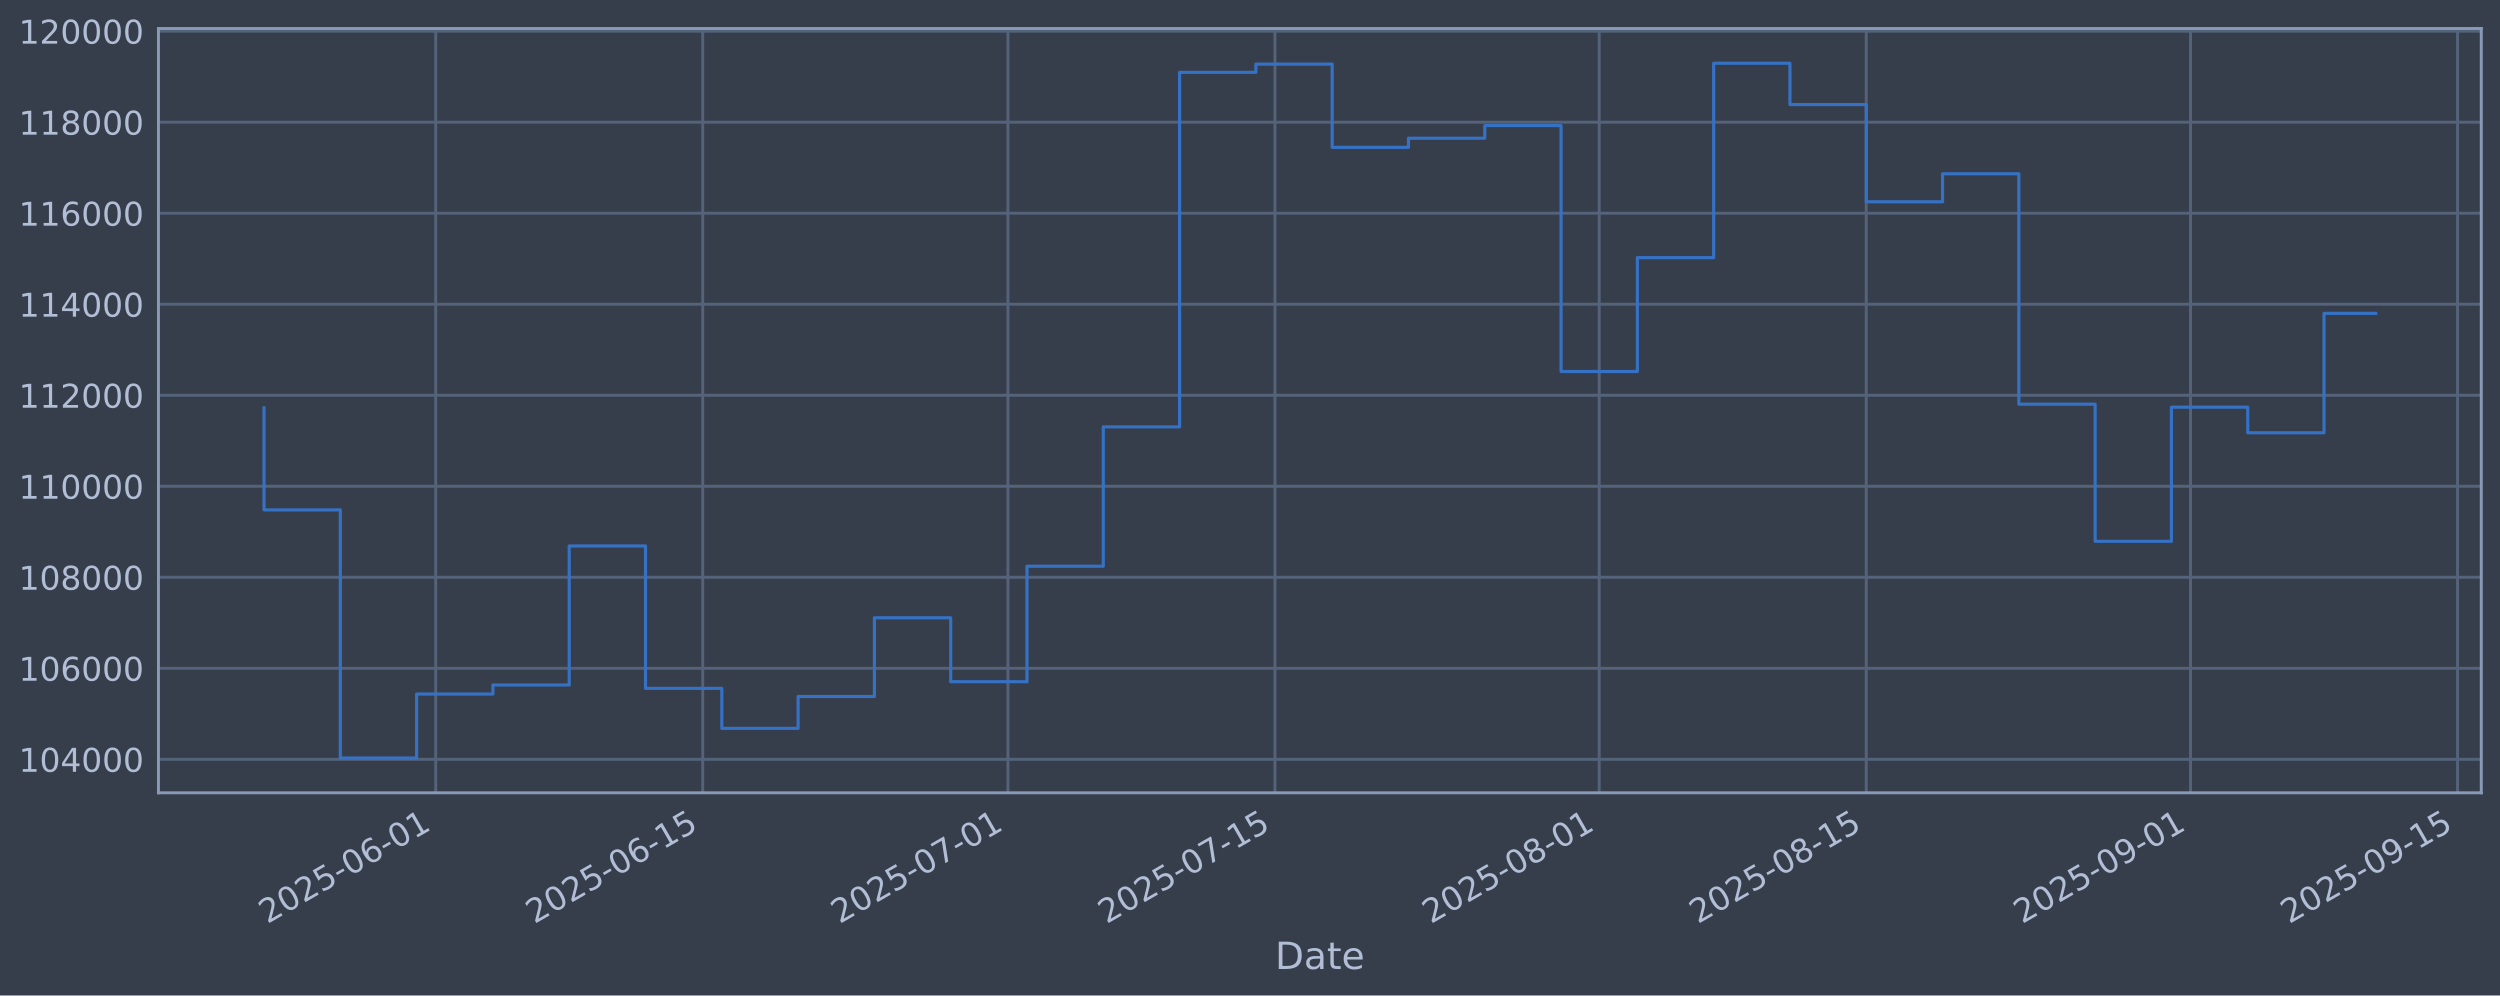
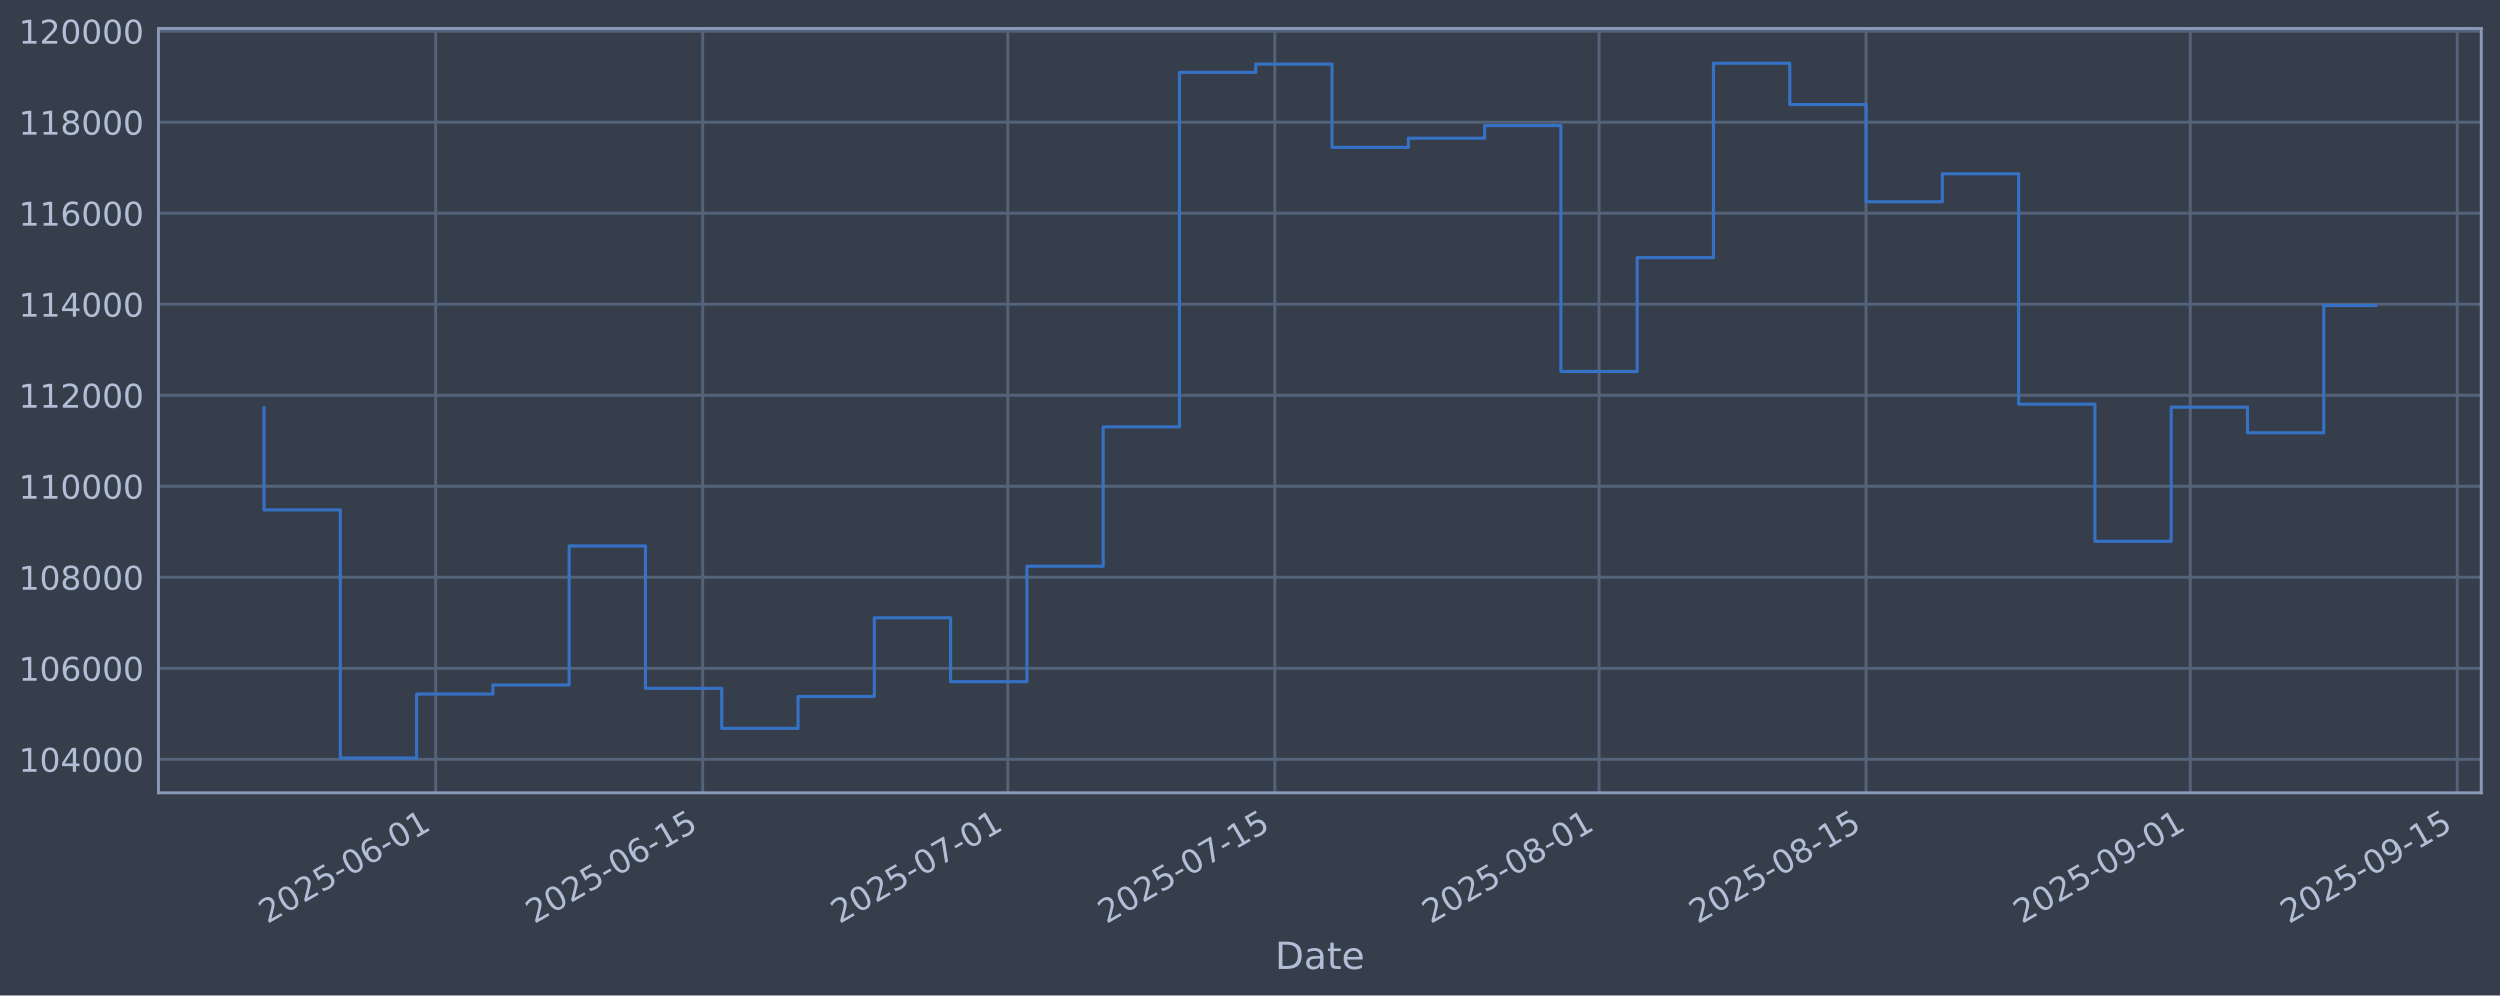
<svg xmlns="http://www.w3.org/2000/svg" xmlns:xlink="http://www.w3.org/1999/xlink" width="960.9pt" height="382.628pt" viewBox="0 0 960.9 382.628" version="1.1">
  <defs>
    <style type="text/css">*{stroke-linejoin: round; stroke-linecap: butt}</style>
  </defs>
  <g id="figure_1">
    <g id="patch_1">
      <path d="M 0 382.628  L 960.9 382.628  L 960.9 0  L 0 0  z " style="fill: #373e4b" />
    </g>
    <g id="axes_1">
      <g id="patch_2">
        <path d="M 60.901 304.718  L 953.701 304.718  L 953.701 10.958  L 60.901 10.958  z " style="fill: #373e4b" />
      </g>
      <g id="matplotlib.axis_1">
        <g id="xtick_1">
          <g id="line2d_1">
-             <path d="M 167.464 304.718  L 167.464 10.958  " clip-path="url(#pa22aeffa50)" style="fill: none; stroke: #546379; stroke-width: 1.12; stroke-linecap: square" />
+             <path d="M 167.456 304.718  L 167.456 10.958  " clip-path="url(#p096f9e6eb9)" style="fill: none; stroke: #546379; stroke-width: 1.12; stroke-linecap: square" />
          </g>
          <g id="line2d_2" />
          <g id="text_1">
-             <g style="fill: #b1bed6" transform="translate(102.7384 355.2226) rotate(-30) scale(0.126 -0.126)">
+             <g style="fill: #b1bed6" transform="translate(102.7303 355.2226) rotate(-30) scale(0.126 -0.126)">
              <defs>
                <path id="DejaVuSans-32" d="M 1228 531  L 3431 531  L 3431 0  L 469 0  L 469 531  Q 828 903 1448 1529  Q 2069 2156 2228 2338  Q 2531 2678 2651 2914  Q 2772 3150 2772 3378  Q 2772 3750 2511 3984  Q 2250 4219 1831 4219  Q 1534 4219 1204 4116  Q 875 4013 500 3803  L 500 4441  Q 881 4594 1212 4672  Q 1544 4750 1819 4750  Q 2544 4750 2975 4387  Q 3406 4025 3406 3419  Q 3406 3131 3298 2873  Q 3191 2616 2906 2266  Q 2828 2175 2409 1742  Q 1991 1309 1228 531  z " transform="scale(0.015625)" />
                <path id="DejaVuSans-30" d="M 2034 4250  Q 1547 4250 1301 3770  Q 1056 3291 1056 2328  Q 1056 1369 1301 889  Q 1547 409 2034 409  Q 2525 409 2770 889  Q 3016 1369 3016 2328  Q 3016 3291 2770 3770  Q 2525 4250 2034 4250  z M 2034 4750  Q 2819 4750 3233 4129  Q 3647 3509 3647 2328  Q 3647 1150 3233 529  Q 2819 -91 2034 -91  Q 1250 -91 836 529  Q 422 1150 422 2328  Q 422 3509 836 4129  Q 1250 4750 2034 4750  z " transform="scale(0.015625)" />
                <path id="DejaVuSans-35" d="M 691 4666  L 3169 4666  L 3169 4134  L 1269 4134  L 1269 2991  Q 1406 3038 1543 3061  Q 1681 3084 1819 3084  Q 2600 3084 3056 2656  Q 3513 2228 3513 1497  Q 3513 744 3044 326  Q 2575 -91 1722 -91  Q 1428 -91 1123 -41  Q 819 9 494 109  L 494 744  Q 775 591 1075 516  Q 1375 441 1709 441  Q 2250 441 2565 725  Q 2881 1009 2881 1497  Q 2881 1984 2565 2268  Q 2250 2553 1709 2553  Q 1456 2553 1204 2497  Q 953 2441 691 2322  L 691 4666  z " transform="scale(0.015625)" />
                <path id="DejaVuSans-2d" d="M 313 2009  L 1997 2009  L 1997 1497  L 313 1497  L 313 2009  z " transform="scale(0.015625)" />
                <path id="DejaVuSans-36" d="M 2113 2584  Q 1688 2584 1439 2293  Q 1191 2003 1191 1497  Q 1191 994 1439 701  Q 1688 409 2113 409  Q 2538 409 2786 701  Q 3034 994 3034 1497  Q 3034 2003 2786 2293  Q 2538 2584 2113 2584  z M 3366 4563  L 3366 3988  Q 3128 4100 2886 4159  Q 2644 4219 2406 4219  Q 1781 4219 1451 3797  Q 1122 3375 1075 2522  Q 1259 2794 1537 2939  Q 1816 3084 2150 3084  Q 2853 3084 3261 2657  Q 3669 2231 3669 1497  Q 3669 778 3244 343  Q 2819 -91 2113 -91  Q 1303 -91 875 529  Q 447 1150 447 2328  Q 447 3434 972 4092  Q 1497 4750 2381 4750  Q 2619 4750 2861 4703  Q 3103 4656 3366 4563  z " transform="scale(0.015625)" />
                <path id="DejaVuSans-31" d="M 794 531  L 1825 531  L 1825 4091  L 703 3866  L 703 4441  L 1819 4666  L 2450 4666  L 2450 531  L 3481 531  L 3481 0  L 794 0  L 794 531  z " transform="scale(0.015625)" />
              </defs>
              <use xlink:href="#DejaVuSans-32" />
              <use xlink:href="#DejaVuSans-30" transform="translate(63.62305 0)" />
              <use xlink:href="#DejaVuSans-32" transform="translate(127.2461 0)" />
              <use xlink:href="#DejaVuSans-35" transform="translate(190.8691 0)" />
              <use xlink:href="#DejaVuSans-2d" transform="translate(254.4922 0)" />
              <use xlink:href="#DejaVuSans-30" transform="translate(290.5762 0)" />
              <use xlink:href="#DejaVuSans-36" transform="translate(354.1992 0)" />
              <use xlink:href="#DejaVuSans-2d" transform="translate(417.8223 0)" />
              <use xlink:href="#DejaVuSans-30" transform="translate(453.9062 0)" />
              <use xlink:href="#DejaVuSans-31" transform="translate(517.5293 0)" />
            </g>
          </g>
        </g>
        <g id="xtick_2">
          <g id="line2d_3">
-             <path d="M 270.102 304.718  L 270.102 10.958  " clip-path="url(#pa22aeffa50)" style="fill: none; stroke: #546379; stroke-width: 1.12; stroke-linecap: square" />
+             <path d="M 270.081 304.718  L 270.081 10.958  " clip-path="url(#p096f9e6eb9)" style="fill: none; stroke: #546379; stroke-width: 1.12; stroke-linecap: square" />
          </g>
          <g id="line2d_4" />
          <g id="text_2">
-             <g style="fill: #b1bed6" transform="translate(205.3765 355.2226) rotate(-30) scale(0.126 -0.126)">
+             <g style="fill: #b1bed6" transform="translate(205.3558 355.2226) rotate(-30) scale(0.126 -0.126)">
              <use xlink:href="#DejaVuSans-32" />
              <use xlink:href="#DejaVuSans-30" transform="translate(63.62305 0)" />
              <use xlink:href="#DejaVuSans-32" transform="translate(127.2461 0)" />
              <use xlink:href="#DejaVuSans-35" transform="translate(190.8691 0)" />
              <use xlink:href="#DejaVuSans-2d" transform="translate(254.4922 0)" />
              <use xlink:href="#DejaVuSans-30" transform="translate(290.5762 0)" />
              <use xlink:href="#DejaVuSans-36" transform="translate(354.1992 0)" />
              <use xlink:href="#DejaVuSans-2d" transform="translate(417.8223 0)" />
              <use xlink:href="#DejaVuSans-31" transform="translate(453.9062 0)" />
              <use xlink:href="#DejaVuSans-35" transform="translate(517.5293 0)" />
            </g>
          </g>
        </g>
        <g id="xtick_3">
          <g id="line2d_5">
-             <path d="M 387.403 304.718  L 387.403 10.958  " clip-path="url(#pa22aeffa50)" style="fill: none; stroke: #546379; stroke-width: 1.12; stroke-linecap: square" />
+             <path d="M 387.368 304.718  L 387.368 10.958  " clip-path="url(#p096f9e6eb9)" style="fill: none; stroke: #546379; stroke-width: 1.12; stroke-linecap: square" />
          </g>
          <g id="line2d_6" />
          <g id="text_3">
-             <g style="fill: #b1bed6" transform="translate(322.6772 355.2226) rotate(-30) scale(0.126 -0.126)">
+             <g style="fill: #b1bed6" transform="translate(322.642 355.2226) rotate(-30) scale(0.126 -0.126)">
              <defs>
                <path id="DejaVuSans-37" d="M 525 4666  L 3525 4666  L 3525 4397  L 1831 0  L 1172 0  L 2766 4134  L 525 4134  L 525 4666  z " transform="scale(0.015625)" />
              </defs>
              <use xlink:href="#DejaVuSans-32" />
              <use xlink:href="#DejaVuSans-30" transform="translate(63.62305 0)" />
              <use xlink:href="#DejaVuSans-32" transform="translate(127.2461 0)" />
              <use xlink:href="#DejaVuSans-35" transform="translate(190.8691 0)" />
              <use xlink:href="#DejaVuSans-2d" transform="translate(254.4922 0)" />
              <use xlink:href="#DejaVuSans-30" transform="translate(290.5762 0)" />
              <use xlink:href="#DejaVuSans-37" transform="translate(354.1992 0)" />
              <use xlink:href="#DejaVuSans-2d" transform="translate(417.8223 0)" />
              <use xlink:href="#DejaVuSans-30" transform="translate(453.9062 0)" />
              <use xlink:href="#DejaVuSans-31" transform="translate(517.5293 0)" />
            </g>
          </g>
        </g>
        <g id="xtick_4">
          <g id="line2d_7">
-             <path d="M 490.041 304.718  L 490.041 10.958  " clip-path="url(#pa22aeffa50)" style="fill: none; stroke: #546379; stroke-width: 1.12; stroke-linecap: square" />
+             <path d="M 489.993 304.718  L 489.993 10.958  " clip-path="url(#p096f9e6eb9)" style="fill: none; stroke: #546379; stroke-width: 1.12; stroke-linecap: square" />
          </g>
          <g id="line2d_8" />
          <g id="text_4">
-             <g style="fill: #b1bed6" transform="translate(425.3153 355.2226) rotate(-30) scale(0.126 -0.126)">
+             <g style="fill: #b1bed6" transform="translate(425.2675 355.2226) rotate(-30) scale(0.126 -0.126)">
              <use xlink:href="#DejaVuSans-32" />
              <use xlink:href="#DejaVuSans-30" transform="translate(63.62305 0)" />
              <use xlink:href="#DejaVuSans-32" transform="translate(127.2461 0)" />
              <use xlink:href="#DejaVuSans-35" transform="translate(190.8691 0)" />
              <use xlink:href="#DejaVuSans-2d" transform="translate(254.4922 0)" />
              <use xlink:href="#DejaVuSans-30" transform="translate(290.5762 0)" />
              <use xlink:href="#DejaVuSans-37" transform="translate(354.1992 0)" />
              <use xlink:href="#DejaVuSans-2d" transform="translate(417.8223 0)" />
              <use xlink:href="#DejaVuSans-31" transform="translate(453.9062 0)" />
              <use xlink:href="#DejaVuSans-35" transform="translate(517.5293 0)" />
            </g>
          </g>
        </g>
        <g id="xtick_5">
          <g id="line2d_9">
-             <path d="M 614.673 304.718  L 614.673 10.958  " clip-path="url(#pa22aeffa50)" style="fill: none; stroke: #546379; stroke-width: 1.12; stroke-linecap: square" />
+             <path d="M 614.61 304.718  L 614.61 10.958  " clip-path="url(#p096f9e6eb9)" style="fill: none; stroke: #546379; stroke-width: 1.12; stroke-linecap: square" />
          </g>
          <g id="line2d_10" />
          <g id="text_5">
-             <g style="fill: #b1bed6" transform="translate(549.9473 355.2226) rotate(-30) scale(0.126 -0.126)">
+             <g style="fill: #b1bed6" transform="translate(549.8841 355.2226) rotate(-30) scale(0.126 -0.126)">
              <defs>
                <path id="DejaVuSans-38" d="M 2034 2216  Q 1584 2216 1326 1975  Q 1069 1734 1069 1313  Q 1069 891 1326 650  Q 1584 409 2034 409  Q 2484 409 2743 651  Q 3003 894 3003 1313  Q 3003 1734 2745 1975  Q 2488 2216 2034 2216  z M 1403 2484  Q 997 2584 770 2862  Q 544 3141 544 3541  Q 544 4100 942 4425  Q 1341 4750 2034 4750  Q 2731 4750 3128 4425  Q 3525 4100 3525 3541  Q 3525 3141 3298 2862  Q 3072 2584 2669 2484  Q 3125 2378 3379 2068  Q 3634 1759 3634 1313  Q 3634 634 3220 271  Q 2806 -91 2034 -91  Q 1263 -91 848 271  Q 434 634 434 1313  Q 434 1759 690 2068  Q 947 2378 1403 2484  z M 1172 3481  Q 1172 3119 1398 2916  Q 1625 2713 2034 2713  Q 2441 2713 2670 2916  Q 2900 3119 2900 3481  Q 2900 3844 2670 4047  Q 2441 4250 2034 4250  Q 1625 4250 1398 4047  Q 1172 3844 1172 3481  z " transform="scale(0.015625)" />
              </defs>
              <use xlink:href="#DejaVuSans-32" />
              <use xlink:href="#DejaVuSans-30" transform="translate(63.62305 0)" />
              <use xlink:href="#DejaVuSans-32" transform="translate(127.2461 0)" />
              <use xlink:href="#DejaVuSans-35" transform="translate(190.8691 0)" />
              <use xlink:href="#DejaVuSans-2d" transform="translate(254.4922 0)" />
              <use xlink:href="#DejaVuSans-30" transform="translate(290.5762 0)" />
              <use xlink:href="#DejaVuSans-38" transform="translate(354.1992 0)" />
              <use xlink:href="#DejaVuSans-2d" transform="translate(417.8223 0)" />
              <use xlink:href="#DejaVuSans-30" transform="translate(453.9062 0)" />
              <use xlink:href="#DejaVuSans-31" transform="translate(517.5293 0)" />
            </g>
          </g>
        </g>
        <g id="xtick_6">
          <g id="line2d_11">
-             <path d="M 717.311 304.718  L 717.311 10.958  " clip-path="url(#pa22aeffa50)" style="fill: none; stroke: #546379; stroke-width: 1.12; stroke-linecap: square" />
+             <path d="M 717.235 304.718  L 717.235 10.958  " clip-path="url(#p096f9e6eb9)" style="fill: none; stroke: #546379; stroke-width: 1.12; stroke-linecap: square" />
          </g>
          <g id="line2d_12" />
          <g id="text_6">
-             <g style="fill: #b1bed6" transform="translate(652.5854 355.2226) rotate(-30) scale(0.126 -0.126)">
+             <g style="fill: #b1bed6" transform="translate(652.5096 355.2226) rotate(-30) scale(0.126 -0.126)">
              <use xlink:href="#DejaVuSans-32" />
              <use xlink:href="#DejaVuSans-30" transform="translate(63.62305 0)" />
              <use xlink:href="#DejaVuSans-32" transform="translate(127.2461 0)" />
              <use xlink:href="#DejaVuSans-35" transform="translate(190.8691 0)" />
              <use xlink:href="#DejaVuSans-2d" transform="translate(254.4922 0)" />
              <use xlink:href="#DejaVuSans-30" transform="translate(290.5762 0)" />
              <use xlink:href="#DejaVuSans-38" transform="translate(354.1992 0)" />
              <use xlink:href="#DejaVuSans-2d" transform="translate(417.8223 0)" />
              <use xlink:href="#DejaVuSans-31" transform="translate(453.9062 0)" />
              <use xlink:href="#DejaVuSans-35" transform="translate(517.5293 0)" />
            </g>
          </g>
        </g>
        <g id="xtick_7">
          <g id="line2d_13">
-             <path d="M 841.943 304.718  L 841.943 10.958  " clip-path="url(#pa22aeffa50)" style="fill: none; stroke: #546379; stroke-width: 1.12; stroke-linecap: square" />
+             <path d="M 841.852 304.718  L 841.852 10.958  " clip-path="url(#p096f9e6eb9)" style="fill: none; stroke: #546379; stroke-width: 1.12; stroke-linecap: square" />
          </g>
          <g id="line2d_14" />
          <g id="text_7">
-             <g style="fill: #b1bed6" transform="translate(777.2173 355.2226) rotate(-30) scale(0.126 -0.126)">
+             <g style="fill: #b1bed6" transform="translate(777.1262 355.2226) rotate(-30) scale(0.126 -0.126)">
              <defs>
                <path id="DejaVuSans-39" d="M 703 97  L 703 672  Q 941 559 1184 500  Q 1428 441 1663 441  Q 2288 441 2617 861  Q 2947 1281 2994 2138  Q 2813 1869 2534 1725  Q 2256 1581 1919 1581  Q 1219 1581 811 2004  Q 403 2428 403 3163  Q 403 3881 828 4315  Q 1253 4750 1959 4750  Q 2769 4750 3195 4129  Q 3622 3509 3622 2328  Q 3622 1225 3098 567  Q 2575 -91 1691 -91  Q 1453 -91 1209 -44  Q 966 3 703 97  z M 1959 2075  Q 2384 2075 2632 2365  Q 2881 2656 2881 3163  Q 2881 3666 2632 3958  Q 2384 4250 1959 4250  Q 1534 4250 1286 3958  Q 1038 3666 1038 3163  Q 1038 2656 1286 2365  Q 1534 2075 1959 2075  z " transform="scale(0.015625)" />
              </defs>
              <use xlink:href="#DejaVuSans-32" />
              <use xlink:href="#DejaVuSans-30" transform="translate(63.62305 0)" />
              <use xlink:href="#DejaVuSans-32" transform="translate(127.2461 0)" />
              <use xlink:href="#DejaVuSans-35" transform="translate(190.8691 0)" />
              <use xlink:href="#DejaVuSans-2d" transform="translate(254.4922 0)" />
              <use xlink:href="#DejaVuSans-30" transform="translate(290.5762 0)" />
              <use xlink:href="#DejaVuSans-39" transform="translate(354.1992 0)" />
              <use xlink:href="#DejaVuSans-2d" transform="translate(417.8223 0)" />
              <use xlink:href="#DejaVuSans-30" transform="translate(453.9062 0)" />
              <use xlink:href="#DejaVuSans-31" transform="translate(517.5293 0)" />
            </g>
          </g>
        </g>
        <g id="xtick_8">
          <g id="line2d_15">
-             <path d="M 944.581 304.718  L 944.581 10.958  " clip-path="url(#pa22aeffa50)" style="fill: none; stroke: #546379; stroke-width: 1.12; stroke-linecap: square" />
+             <path d="M 944.477 304.718  L 944.477 10.958  " clip-path="url(#p096f9e6eb9)" style="fill: none; stroke: #546379; stroke-width: 1.12; stroke-linecap: square" />
          </g>
          <g id="line2d_16" />
          <g id="text_8">
-             <g style="fill: #b1bed6" transform="translate(879.8554 355.2226) rotate(-30) scale(0.126 -0.126)">
+             <g style="fill: #b1bed6" transform="translate(879.7517 355.2226) rotate(-30) scale(0.126 -0.126)">
              <use xlink:href="#DejaVuSans-32" />
              <use xlink:href="#DejaVuSans-30" transform="translate(63.62305 0)" />
              <use xlink:href="#DejaVuSans-32" transform="translate(127.2461 0)" />
              <use xlink:href="#DejaVuSans-35" transform="translate(190.8691 0)" />
              <use xlink:href="#DejaVuSans-2d" transform="translate(254.4922 0)" />
              <use xlink:href="#DejaVuSans-30" transform="translate(290.5762 0)" />
              <use xlink:href="#DejaVuSans-39" transform="translate(354.1992 0)" />
              <use xlink:href="#DejaVuSans-2d" transform="translate(417.8223 0)" />
              <use xlink:href="#DejaVuSans-31" transform="translate(453.9062 0)" />
              <use xlink:href="#DejaVuSans-35" transform="translate(517.5293 0)" />
            </g>
          </g>
        </g>
        <g id="text_9">
          <g style="fill: #b1bed6" transform="translate(490.0914 372.4337) scale(0.144 -0.144)">
            <defs>
              <path id="DejaVuSans-44" d="M 1259 4147  L 1259 519  L 2022 519  Q 2988 519 3436 956  Q 3884 1394 3884 2338  Q 3884 3275 3436 3711  Q 2988 4147 2022 4147  L 1259 4147  z M 628 4666  L 1925 4666  Q 3281 4666 3915 4102  Q 4550 3538 4550 2338  Q 4550 1131 3912 565  Q 3275 0 1925 0  L 628 0  L 628 4666  z " transform="scale(0.015625)" />
              <path id="DejaVuSans-61" d="M 2194 1759  Q 1497 1759 1228 1600  Q 959 1441 959 1056  Q 959 750 1161 570  Q 1363 391 1709 391  Q 2188 391 2477 730  Q 2766 1069 2766 1631  L 2766 1759  L 2194 1759  z M 3341 1997  L 3341 0  L 2766 0  L 2766 531  Q 2569 213 2275 61  Q 1981 -91 1556 -91  Q 1019 -91 701 211  Q 384 513 384 1019  Q 384 1609 779 1909  Q 1175 2209 1959 2209  L 2766 2209  L 2766 2266  Q 2766 2663 2505 2880  Q 2244 3097 1772 3097  Q 1472 3097 1187 3025  Q 903 2953 641 2809  L 641 3341  Q 956 3463 1253 3523  Q 1550 3584 1831 3584  Q 2591 3584 2966 3190  Q 3341 2797 3341 1997  z " transform="scale(0.015625)" />
              <path id="DejaVuSans-74" d="M 1172 4494  L 1172 3500  L 2356 3500  L 2356 3053  L 1172 3053  L 1172 1153  Q 1172 725 1289 603  Q 1406 481 1766 481  L 2356 481  L 2356 0  L 1766 0  Q 1100 0 847 248  Q 594 497 594 1153  L 594 3053  L 172 3053  L 172 3500  L 594 3500  L 594 4494  L 1172 4494  z " transform="scale(0.015625)" />
              <path id="DejaVuSans-65" d="M 3597 1894  L 3597 1613  L 953 1613  Q 991 1019 1311 708  Q 1631 397 2203 397  Q 2534 397 2845 478  Q 3156 559 3463 722  L 3463 178  Q 3153 47 2828 -22  Q 2503 -91 2169 -91  Q 1331 -91 842 396  Q 353 884 353 1716  Q 353 2575 817 3079  Q 1281 3584 2069 3584  Q 2775 3584 3186 3129  Q 3597 2675 3597 1894  z M 3022 2063  Q 3016 2534 2758 2815  Q 2500 3097 2075 3097  Q 1594 3097 1305 2825  Q 1016 2553 972 2059  L 3022 2063  z " transform="scale(0.015625)" />
            </defs>
            <use xlink:href="#DejaVuSans-44" />
            <use xlink:href="#DejaVuSans-61" transform="translate(77.00195 0)" />
            <use xlink:href="#DejaVuSans-74" transform="translate(138.2812 0)" />
            <use xlink:href="#DejaVuSans-65" transform="translate(177.4902 0)" />
          </g>
        </g>
      </g>
      <g id="matplotlib.axis_2">
        <g id="ytick_1">
          <g id="line2d_17">
-             <path d="M 60.901 291.85  L 953.701 291.85  " clip-path="url(#pa22aeffa50)" style="fill: none; stroke: #546379; stroke-width: 1.12; stroke-linecap: square" />
+             <path d="M 60.901 291.85  L 953.701 291.85  " clip-path="url(#p096f9e6eb9)" style="fill: none; stroke: #546379; stroke-width: 1.12; stroke-linecap: square" />
          </g>
          <g id="line2d_18" />
          <g id="text_10">
            <g style="fill: #b1bed6" transform="translate(7.2 296.6367) scale(0.126 -0.126)">
              <defs>
                <path id="DejaVuSans-34" d="M 2419 4116  L 825 1625  L 2419 1625  L 2419 4116  z M 2253 4666  L 3047 4666  L 3047 1625  L 3713 1625  L 3713 1100  L 3047 1100  L 3047 0  L 2419 0  L 2419 1100  L 313 1100  L 313 1709  L 2253 4666  z " transform="scale(0.015625)" />
              </defs>
              <use xlink:href="#DejaVuSans-31" />
              <use xlink:href="#DejaVuSans-30" transform="translate(63.62305 0)" />
              <use xlink:href="#DejaVuSans-34" transform="translate(127.2461 0)" />
              <use xlink:href="#DejaVuSans-30" transform="translate(190.8691 0)" />
              <use xlink:href="#DejaVuSans-30" transform="translate(254.4922 0)" />
              <use xlink:href="#DejaVuSans-30" transform="translate(318.1152 0)" />
            </g>
          </g>
        </g>
        <g id="ytick_2">
          <g id="line2d_19">
-             <path d="M 60.901 256.867  L 953.701 256.867  " clip-path="url(#pa22aeffa50)" style="fill: none; stroke: #546379; stroke-width: 1.12; stroke-linecap: square" />
+             <path d="M 60.901 256.867  L 953.701 256.867  " clip-path="url(#p096f9e6eb9)" style="fill: none; stroke: #546379; stroke-width: 1.12; stroke-linecap: square" />
          </g>
          <g id="line2d_20" />
          <g id="text_11">
            <g style="fill: #b1bed6" transform="translate(7.2 261.6538) scale(0.126 -0.126)">
              <use xlink:href="#DejaVuSans-31" />
              <use xlink:href="#DejaVuSans-30" transform="translate(63.62305 0)" />
              <use xlink:href="#DejaVuSans-36" transform="translate(127.2461 0)" />
              <use xlink:href="#DejaVuSans-30" transform="translate(190.8691 0)" />
              <use xlink:href="#DejaVuSans-30" transform="translate(254.4922 0)" />
              <use xlink:href="#DejaVuSans-30" transform="translate(318.1152 0)" />
            </g>
          </g>
        </g>
        <g id="ytick_3">
          <g id="line2d_21">
-             <path d="M 60.901 221.884  L 953.701 221.884  " clip-path="url(#pa22aeffa50)" style="fill: none; stroke: #546379; stroke-width: 1.12; stroke-linecap: square" />
+             <path d="M 60.901 221.884  L 953.701 221.884  " clip-path="url(#p096f9e6eb9)" style="fill: none; stroke: #546379; stroke-width: 1.12; stroke-linecap: square" />
          </g>
          <g id="line2d_22" />
          <g id="text_12">
            <g style="fill: #b1bed6" transform="translate(7.2 226.671) scale(0.126 -0.126)">
              <use xlink:href="#DejaVuSans-31" />
              <use xlink:href="#DejaVuSans-30" transform="translate(63.62305 0)" />
              <use xlink:href="#DejaVuSans-38" transform="translate(127.2461 0)" />
              <use xlink:href="#DejaVuSans-30" transform="translate(190.8691 0)" />
              <use xlink:href="#DejaVuSans-30" transform="translate(254.4922 0)" />
              <use xlink:href="#DejaVuSans-30" transform="translate(318.1152 0)" />
            </g>
          </g>
        </g>
        <g id="ytick_4">
          <g id="line2d_23">
-             <path d="M 60.901 186.901  L 953.701 186.901  " clip-path="url(#pa22aeffa50)" style="fill: none; stroke: #546379; stroke-width: 1.12; stroke-linecap: square" />
+             <path d="M 60.901 186.901  L 953.701 186.901  " clip-path="url(#p096f9e6eb9)" style="fill: none; stroke: #546379; stroke-width: 1.12; stroke-linecap: square" />
          </g>
          <g id="line2d_24" />
          <g id="text_13">
            <g style="fill: #b1bed6" transform="translate(7.2 191.6882) scale(0.126 -0.126)">
              <use xlink:href="#DejaVuSans-31" />
              <use xlink:href="#DejaVuSans-31" transform="translate(63.62305 0)" />
              <use xlink:href="#DejaVuSans-30" transform="translate(127.2461 0)" />
              <use xlink:href="#DejaVuSans-30" transform="translate(190.8691 0)" />
              <use xlink:href="#DejaVuSans-30" transform="translate(254.4922 0)" />
              <use xlink:href="#DejaVuSans-30" transform="translate(318.1152 0)" />
            </g>
          </g>
        </g>
        <g id="ytick_5">
          <g id="line2d_25">
-             <path d="M 60.901 151.918  L 953.701 151.918  " clip-path="url(#pa22aeffa50)" style="fill: none; stroke: #546379; stroke-width: 1.12; stroke-linecap: square" />
+             <path d="M 60.901 151.918  L 953.701 151.918  " clip-path="url(#p096f9e6eb9)" style="fill: none; stroke: #546379; stroke-width: 1.12; stroke-linecap: square" />
          </g>
          <g id="line2d_26" />
          <g id="text_14">
            <g style="fill: #b1bed6" transform="translate(7.2 156.7053) scale(0.126 -0.126)">
              <use xlink:href="#DejaVuSans-31" />
              <use xlink:href="#DejaVuSans-31" transform="translate(63.62305 0)" />
              <use xlink:href="#DejaVuSans-32" transform="translate(127.2461 0)" />
              <use xlink:href="#DejaVuSans-30" transform="translate(190.8691 0)" />
              <use xlink:href="#DejaVuSans-30" transform="translate(254.4922 0)" />
              <use xlink:href="#DejaVuSans-30" transform="translate(318.1152 0)" />
            </g>
          </g>
        </g>
        <g id="ytick_6">
          <g id="line2d_27">
-             <path d="M 60.901 116.936  L 953.701 116.936  " clip-path="url(#pa22aeffa50)" style="fill: none; stroke: #546379; stroke-width: 1.12; stroke-linecap: square" />
+             <path d="M 60.901 116.936  L 953.701 116.936  " clip-path="url(#p096f9e6eb9)" style="fill: none; stroke: #546379; stroke-width: 1.12; stroke-linecap: square" />
          </g>
          <g id="line2d_28" />
          <g id="text_15">
            <g style="fill: #b1bed6" transform="translate(7.2 121.7225) scale(0.126 -0.126)">
              <use xlink:href="#DejaVuSans-31" />
              <use xlink:href="#DejaVuSans-31" transform="translate(63.62305 0)" />
              <use xlink:href="#DejaVuSans-34" transform="translate(127.2461 0)" />
              <use xlink:href="#DejaVuSans-30" transform="translate(190.8691 0)" />
              <use xlink:href="#DejaVuSans-30" transform="translate(254.4922 0)" />
              <use xlink:href="#DejaVuSans-30" transform="translate(318.1152 0)" />
            </g>
          </g>
        </g>
        <g id="ytick_7">
          <g id="line2d_29">
-             <path d="M 60.901 81.953  L 953.701 81.953  " clip-path="url(#pa22aeffa50)" style="fill: none; stroke: #546379; stroke-width: 1.12; stroke-linecap: square" />
+             <path d="M 60.901 81.953  L 953.701 81.953  " clip-path="url(#p096f9e6eb9)" style="fill: none; stroke: #546379; stroke-width: 1.12; stroke-linecap: square" />
          </g>
          <g id="line2d_30" />
          <g id="text_16">
            <g style="fill: #b1bed6" transform="translate(7.2 86.73969) scale(0.126 -0.126)">
              <use xlink:href="#DejaVuSans-31" />
              <use xlink:href="#DejaVuSans-31" transform="translate(63.62305 0)" />
              <use xlink:href="#DejaVuSans-36" transform="translate(127.2461 0)" />
              <use xlink:href="#DejaVuSans-30" transform="translate(190.8691 0)" />
              <use xlink:href="#DejaVuSans-30" transform="translate(254.4922 0)" />
              <use xlink:href="#DejaVuSans-30" transform="translate(318.1152 0)" />
            </g>
          </g>
        </g>
        <g id="ytick_8">
          <g id="line2d_31">
-             <path d="M 60.901 46.97  L 953.701 46.97  " clip-path="url(#pa22aeffa50)" style="fill: none; stroke: #546379; stroke-width: 1.12; stroke-linecap: square" />
+             <path d="M 60.901 46.97  L 953.701 46.97  " clip-path="url(#p096f9e6eb9)" style="fill: none; stroke: #546379; stroke-width: 1.12; stroke-linecap: square" />
          </g>
          <g id="line2d_32" />
          <g id="text_17">
            <g style="fill: #b1bed6" transform="translate(7.2 51.75686) scale(0.126 -0.126)">
              <use xlink:href="#DejaVuSans-31" />
              <use xlink:href="#DejaVuSans-31" transform="translate(63.62305 0)" />
              <use xlink:href="#DejaVuSans-38" transform="translate(127.2461 0)" />
              <use xlink:href="#DejaVuSans-30" transform="translate(190.8691 0)" />
              <use xlink:href="#DejaVuSans-30" transform="translate(254.4922 0)" />
              <use xlink:href="#DejaVuSans-30" transform="translate(318.1152 0)" />
            </g>
          </g>
        </g>
        <g id="ytick_9">
          <g id="line2d_33">
-             <path d="M 60.901 11.987  L 953.701 11.987  " clip-path="url(#pa22aeffa50)" style="fill: none; stroke: #546379; stroke-width: 1.12; stroke-linecap: square" />
+             <path d="M 60.901 11.987  L 953.701 11.987  " clip-path="url(#p096f9e6eb9)" style="fill: none; stroke: #546379; stroke-width: 1.12; stroke-linecap: square" />
          </g>
          <g id="line2d_34" />
          <g id="text_18">
            <g style="fill: #b1bed6" transform="translate(7.2 16.77403) scale(0.126 -0.126)">
              <use xlink:href="#DejaVuSans-31" />
              <use xlink:href="#DejaVuSans-32" transform="translate(63.62305 0)" />
              <use xlink:href="#DejaVuSans-30" transform="translate(127.2461 0)" />
              <use xlink:href="#DejaVuSans-30" transform="translate(190.8691 0)" />
              <use xlink:href="#DejaVuSans-30" transform="translate(254.4922 0)" />
              <use xlink:href="#DejaVuSans-30" transform="translate(318.1152 0)" />
            </g>
          </g>
        </g>
      </g>
      <g id="line2d_35">
-         <path d="M 101.482 156.778  L 101.482 195.974  L 130.807 195.974  L 130.807 291.366  L 160.133 291.366  L 160.133 266.759  L 189.458 266.759  L 189.458 263.286  L 218.783 263.286  L 218.783 209.841  L 248.108 209.841  L 248.108 264.586  L 277.433 264.586  L 277.433 279.95  L 306.759 279.95  L 306.759 267.706  L 336.084 267.706  L 336.084 237.446  L 365.409 237.446  L 365.409 262.012  L 394.734 262.012  L 394.734 217.631  L 424.059 217.631  L 424.059 164.07  L 453.384 164.07  L 453.384 27.81  L 482.71 27.81  L 482.71 24.636  L 512.035 24.636  L 512.035 56.646  L 541.36 56.646  L 541.36 53.121  L 570.685 53.121  L 570.685 48.272  L 600.01 48.272  L 600.01 142.793  L 629.335 142.793  L 629.335 99.016  L 658.661 99.016  L 658.661 24.311  L 687.986 24.311  L 687.986 40.185  L 717.311 40.185  L 717.311 77.56  L 746.636 77.56  L 746.636 66.788  L 775.961 66.788  L 775.961 155.356  L 805.286 155.356  L 805.286 208.052  L 834.612 208.052  L 834.612 156.509  L 863.937 156.509  L 863.937 166.341  L 893.262 166.341  L 893.262 120.452  L 913.119 120.452  " clip-path="url(#pa22aeffa50)" style="fill: none; stroke: #3572c6; stroke-width: 1.2; stroke-linecap: square" />
+         <path d="M 101.482 156.778  L 101.482 195.974  L 130.804 195.974  L 130.804 291.366  L 160.125 291.366  L 160.125 266.759  L 189.447 266.759  L 189.447 263.286  L 218.769 263.286  L 218.769 209.841  L 248.09 209.841  L 248.09 264.586  L 277.412 264.586  L 277.412 279.95  L 306.733 279.95  L 306.733 267.706  L 336.055 267.706  L 336.055 237.446  L 365.376 237.446  L 365.376 262.012  L 394.698 262.012  L 394.698 217.631  L 424.019 217.631  L 424.019 164.07  L 453.341 164.07  L 453.341 27.81  L 482.663 27.81  L 482.663 24.636  L 511.984 24.636  L 511.984 56.646  L 541.306 56.646  L 541.306 53.121  L 570.627 53.121  L 570.627 48.272  L 599.949 48.272  L 599.949 142.793  L 629.27 142.793  L 629.27 99.016  L 658.592 99.016  L 658.592 24.311  L 687.914 24.311  L 687.914 40.185  L 717.235 40.185  L 717.235 77.56  L 746.557 77.56  L 746.557 66.788  L 775.878 66.788  L 775.878 155.356  L 805.2 155.356  L 805.2 208.052  L 834.521 208.052  L 834.521 156.509  L 863.843 156.509  L 863.843 166.341  L 893.164 166.341  L 893.164 117.416  L 913.119 117.416  " clip-path="url(#p096f9e6eb9)" style="fill: none; stroke: #3572c6; stroke-width: 1.2; stroke-linecap: square" />
      </g>
      <g id="patch_3">
        <path d="M 60.901 304.718  L 60.901 10.958  " style="fill: none; stroke: #899ab8; stroke-width: 1.12; stroke-linejoin: miter; stroke-linecap: square" />
      </g>
      <g id="patch_4">
        <path d="M 953.701 304.718  L 953.701 10.958  " style="fill: none; stroke: #899ab8; stroke-width: 1.12; stroke-linejoin: miter; stroke-linecap: square" />
      </g>
      <g id="patch_5">
        <path d="M 60.901 304.718  L 953.701 304.718  " style="fill: none; stroke: #899ab8; stroke-width: 1.12; stroke-linejoin: miter; stroke-linecap: square" />
      </g>
      <g id="patch_6">
        <path d="M 60.901 10.958  L 953.701 10.958  " style="fill: none; stroke: #899ab8; stroke-width: 1.12; stroke-linejoin: miter; stroke-linecap: square" />
      </g>
    </g>
  </g>
  <defs>
-     <clipPath id="pa22aeffa50">
+     <clipPath id="p096f9e6eb9">
      <rect x="60.901" y="10.958" width="892.8" height="293.76" />
    </clipPath>
  </defs>
</svg>
